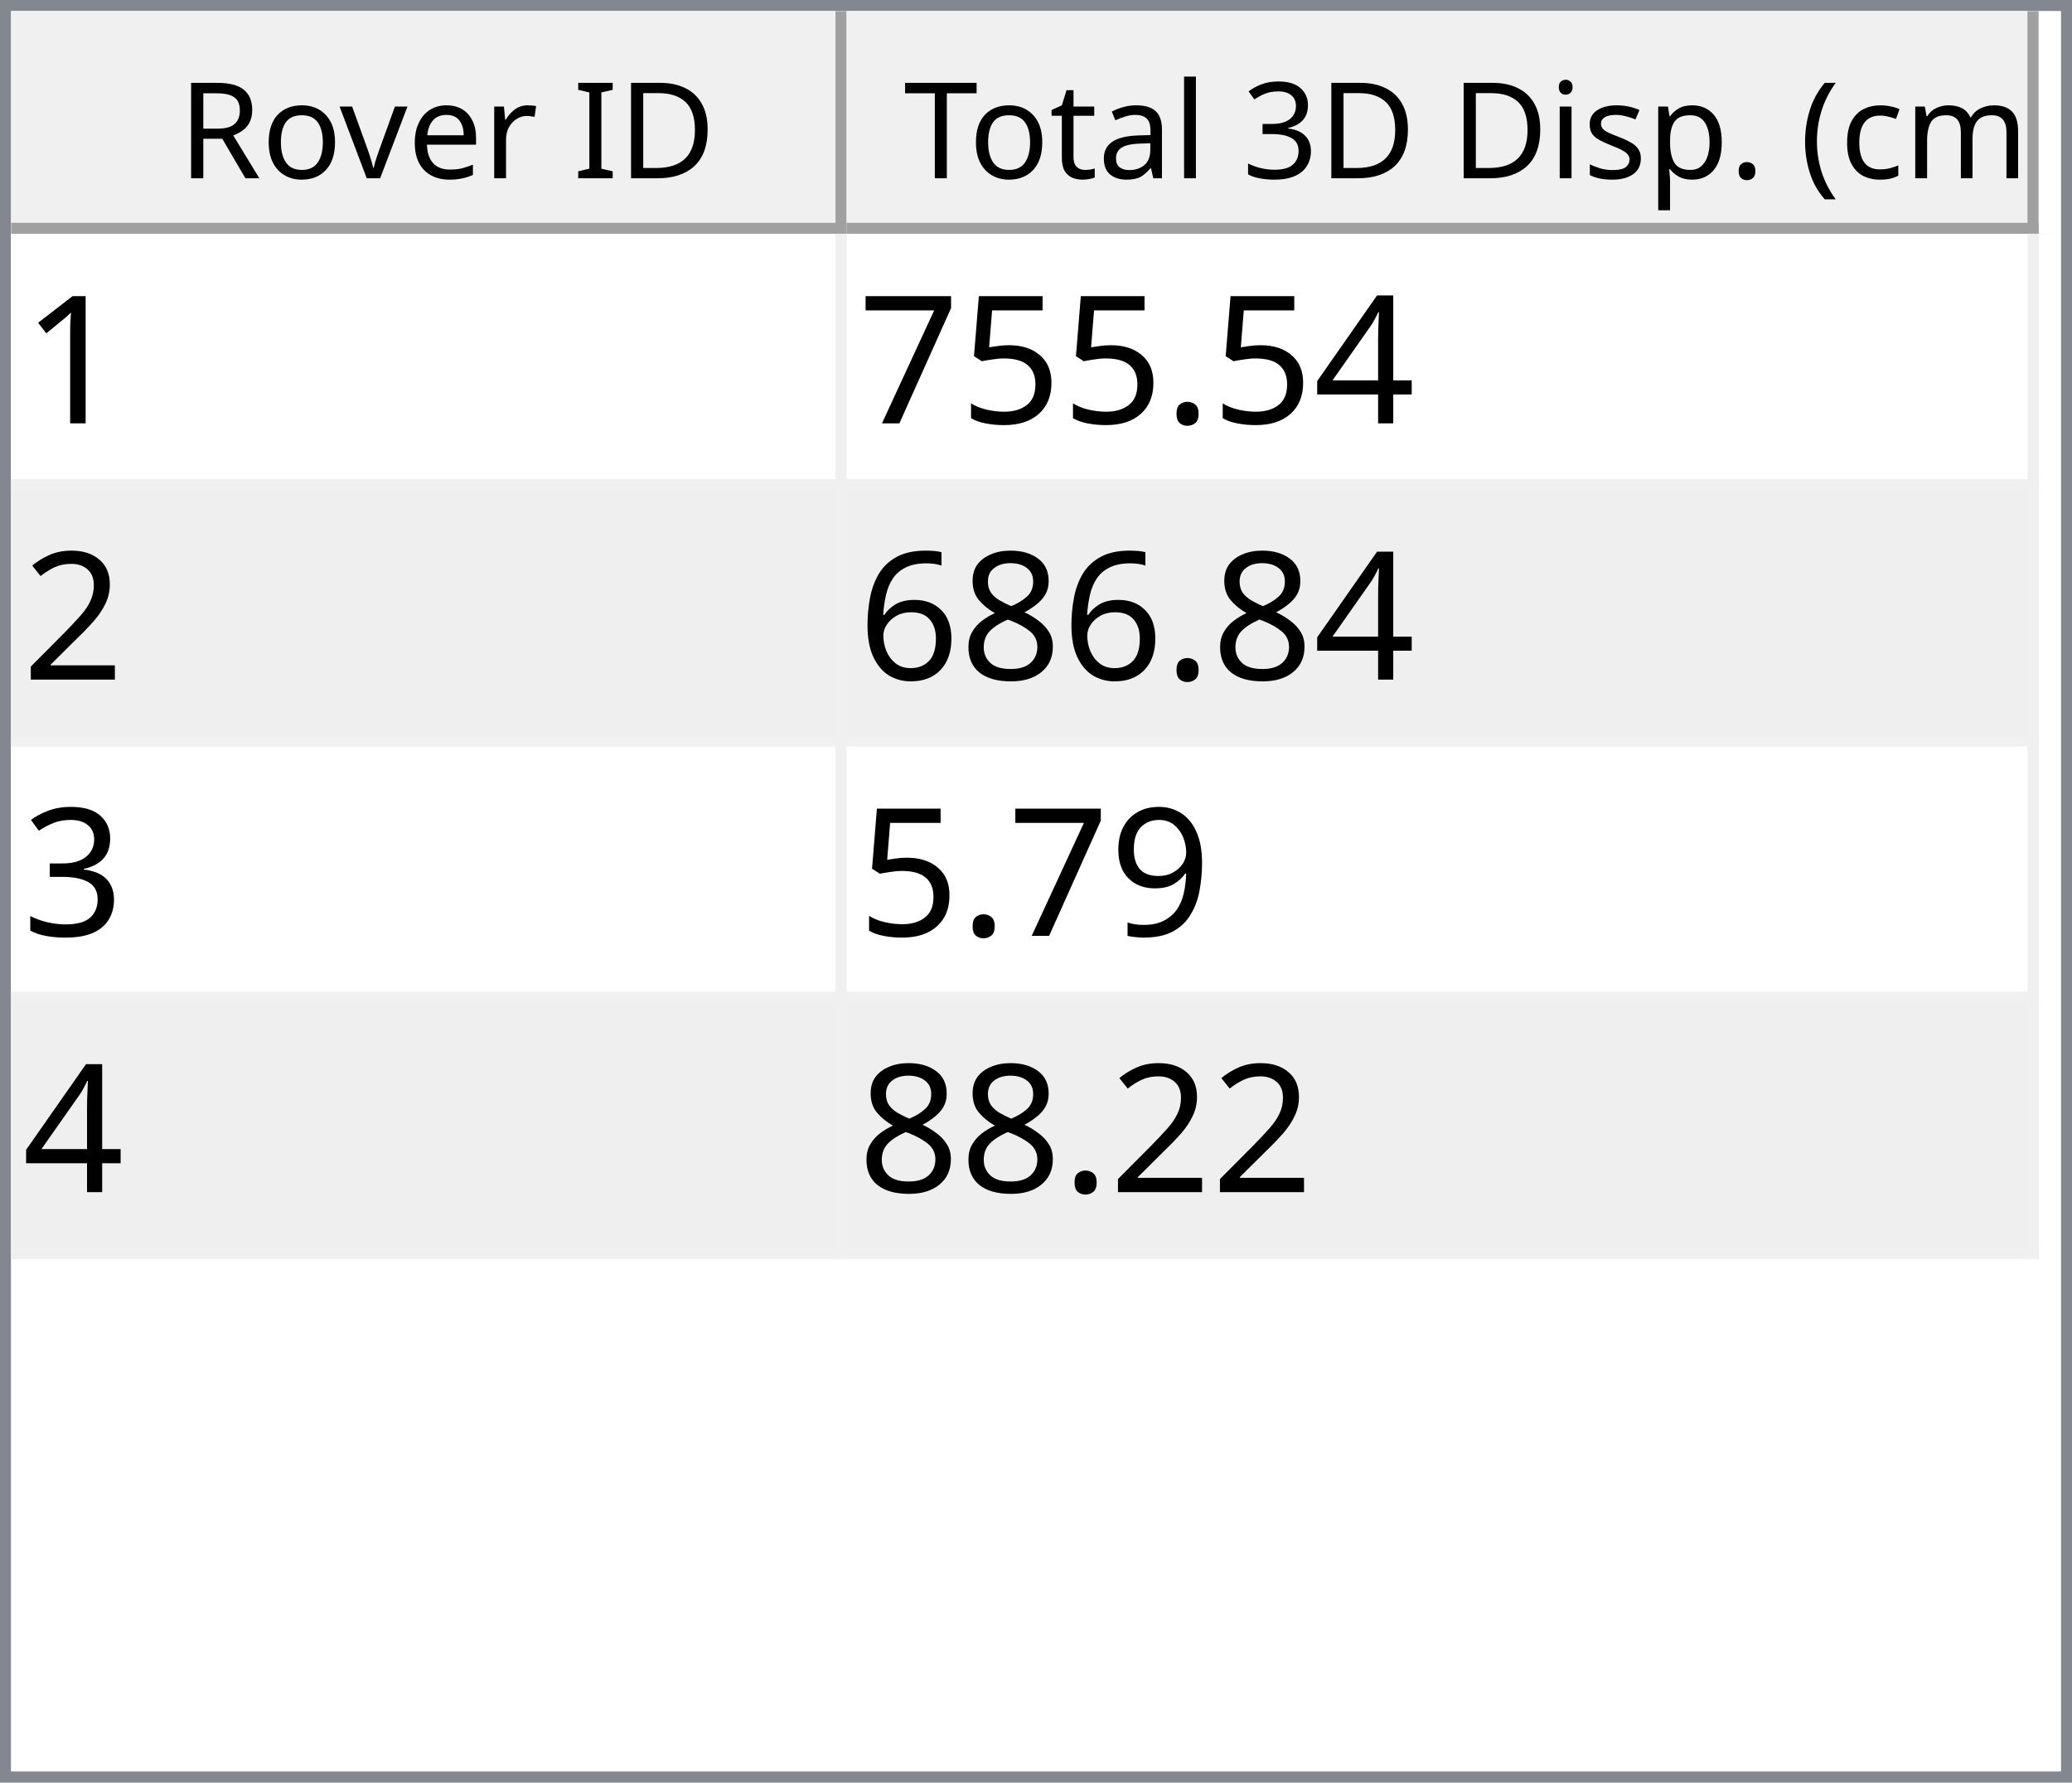
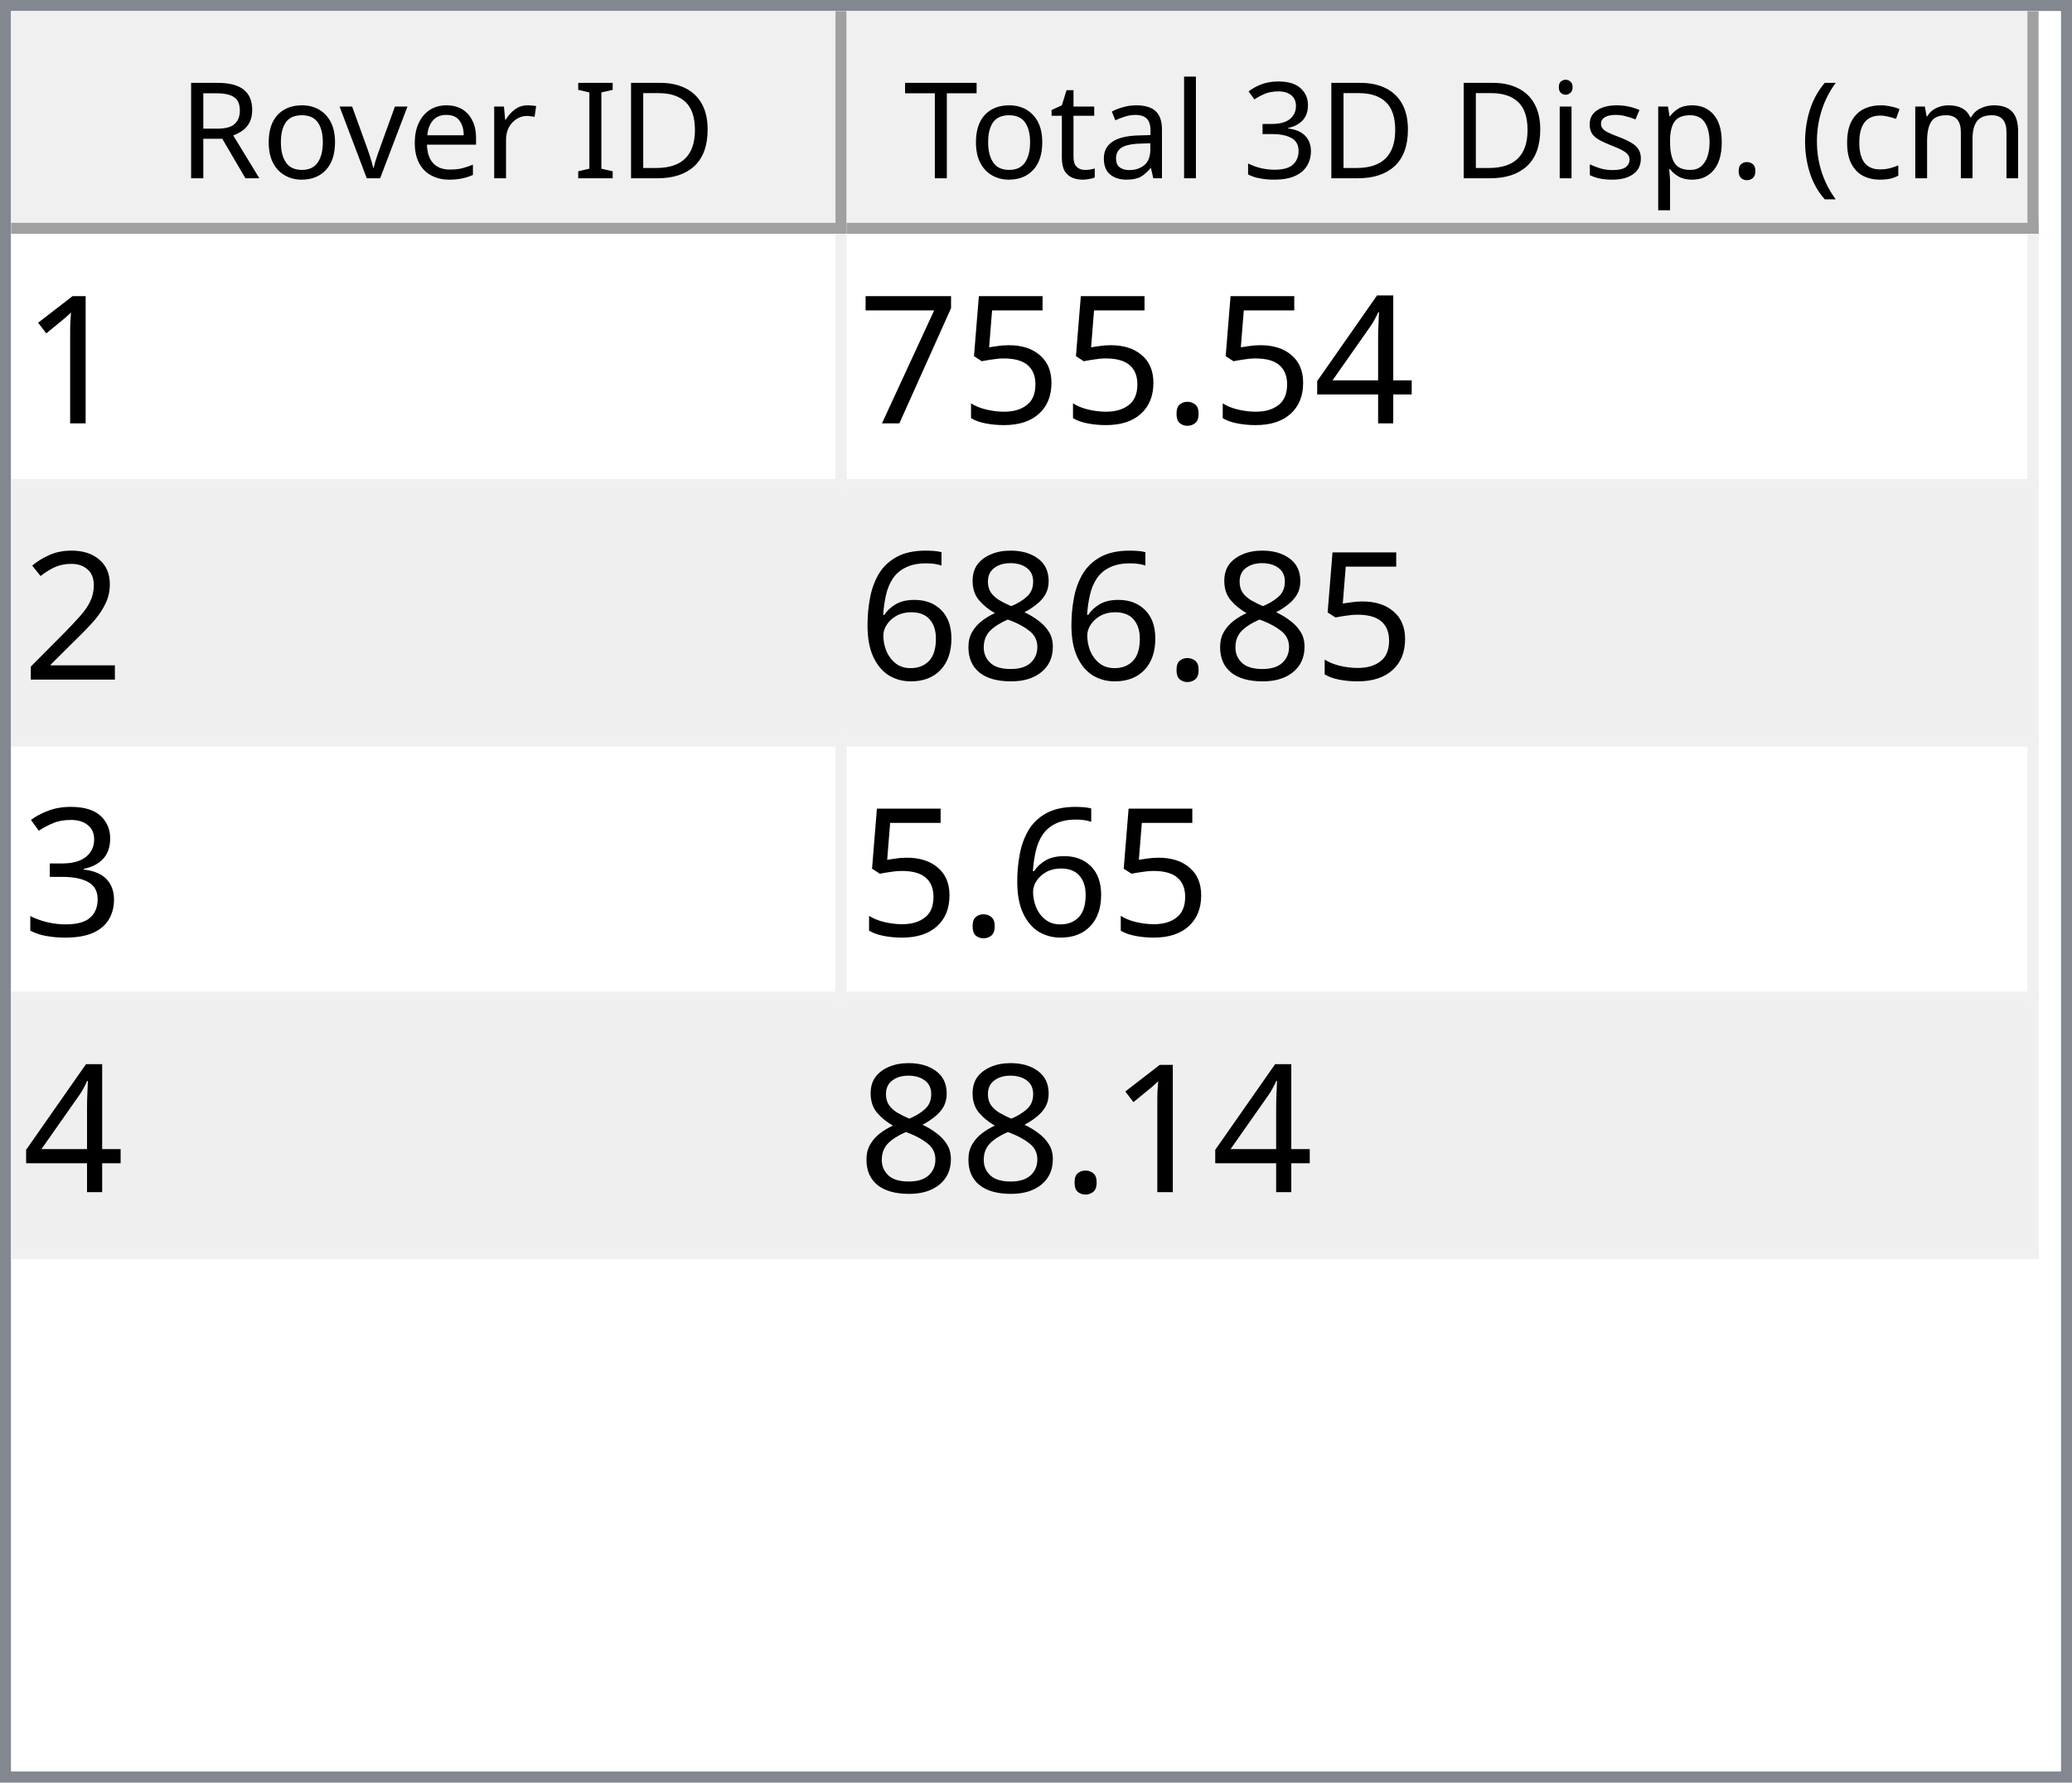
<svg xmlns="http://www.w3.org/2000/svg" style="fill-opacity:1; color-rendering:auto; color-interpolation:auto; text-rendering:auto; stroke:black; stroke-linecap:square; stroke-miterlimit:10; shape-rendering:auto; stroke-opacity:1; fill:black; stroke-dasharray:none; font-weight:normal; stroke-width:1; font-family:'Dialog'; font-style:normal; stroke-linejoin:miter; font-size:12px; stroke-dashoffset:0; image-rendering:auto;" width="186" height="160">
  <defs id="genericDefs" />
  <g>
    <defs id="defs1">
      <clipPath clipPathUnits="userSpaceOnUse" id="clipPath1">
        <path d="M0 0 L186 0 L186 160 L0 160 L0 0 Z" />
      </clipPath>
      <clipPath clipPathUnits="userSpaceOnUse" id="clipPath2">
        <path d="M0 0 L0 160 L186 160 L186 0 Z" />
      </clipPath>
      <clipPath clipPathUnits="userSpaceOnUse" id="clipPath3">
        <path d="M0 0 L0 20 L184 20 L184 0 Z" />
      </clipPath>
      <clipPath clipPathUnits="userSpaceOnUse" id="clipPath4">
        <path d="M0 0 L0 20 L75 20 L75 0 Z" />
      </clipPath>
      <clipPath clipPathUnits="userSpaceOnUse" id="clipPath5">
        <path d="M1 1 L1 19 L74 19 L74 1 Z" />
      </clipPath>
      <clipPath clipPathUnits="userSpaceOnUse" id="clipPath6">
        <path d="M0 0 L0 18 L73 18 L73 0 Z" />
      </clipPath>
      <clipPath clipPathUnits="userSpaceOnUse" id="clipPath7">
        <path d="M-0.5 -0.5 L-0.5 19.5 L74.5 19.5 L74.5 -0.5 Z" />
      </clipPath>
      <clipPath clipPathUnits="userSpaceOnUse" id="clipPath8">
        <path d="M0 0 L0 20 L107 20 L107 0 Z" />
      </clipPath>
      <clipPath clipPathUnits="userSpaceOnUse" id="clipPath9">
        <path d="M1 1 L1 19 L106 19 L106 1 Z" />
      </clipPath>
      <clipPath clipPathUnits="userSpaceOnUse" id="clipPath10">
        <path d="M0 0 L0 18 L105 18 L105 0 Z" />
      </clipPath>
      <clipPath clipPathUnits="userSpaceOnUse" id="clipPath11">
        <path d="M-0.5 -0.5 L-0.5 19.5 L106.5 19.5 L106.5 -0.5 Z" />
      </clipPath>
      <clipPath clipPathUnits="userSpaceOnUse" id="clipPath12">
        <path d="M0 0 L0 138 L184 138 L184 0 Z" />
      </clipPath>
      <clipPath clipPathUnits="userSpaceOnUse" id="clipPath13">
        <path d="M0 0 L0 92 L182 92 L182 0 Z" />
      </clipPath>
      <clipPath clipPathUnits="userSpaceOnUse" id="clipPath14">
        <path d="M-0.5 -0.5 L-0.5 91.5 L181.5 91.5 L181.5 -0.5 Z" />
      </clipPath>
      <clipPath clipPathUnits="userSpaceOnUse" id="clipPath15">
        <path d="M0 0 L0 22 L74 22 L74 0 Z" />
      </clipPath>
      <clipPath clipPathUnits="userSpaceOnUse" id="clipPath16">
        <path d="M0 0 L0 22 L106 22 L106 0 Z" />
      </clipPath>
      <font horiz-adv-x="64.551" id="font1">
        <font-face ascent="107.91" descent="25.098" units-per-em="100" style="font-style:normal; font-family:Segoe UI; font-weight:normal;" />
        <missing-glyph horiz-adv-x="64.551" d="M8.109 0 L8.109 68.266 L56.453 68.266 L56.453 0 L8.109 0 ZM15.328 7.234 L49.219 7.234 L49.219 61.031 L15.328 61.031 L15.328 7.234 Z" />
        <glyph unicode="D" horiz-adv-x="70.117" d="M9.188 0 L9.188 70.016 L28.516 70.016 Q65.531 70.016 65.531 35.891 Q65.531 19.672 55.25 9.836 Q44.969 0 27.734 0 L9.188 0 ZM17.391 62.594 L17.391 7.422 L27.828 7.422 Q41.609 7.422 49.273 14.797 Q56.938 22.172 56.938 35.688 Q56.938 62.594 28.328 62.594 L17.391 62.594 Z" />
        <glyph unicode="I" horiz-adv-x="26.611" d="M17.391 0 L9.188 0 L9.188 70.016 L17.391 70.016 L17.391 0 Z" />
        <glyph unicode=" " horiz-adv-x="27.393" d="" />
        <glyph unicode="r" horiz-adv-x="34.766" d="M34.188 41.891 Q32.078 43.5 28.125 43.5 Q23 43.5 19.555 38.672 Q16.109 33.844 16.109 25.484 L16.109 0 L8.109 0 L8.109 50 L16.109 50 L16.109 39.703 L16.312 39.703 Q18.016 44.969 21.531 47.922 Q25.047 50.875 29.391 50.875 Q32.516 50.875 34.188 50.203 L34.188 41.891 Z" />
        <glyph unicode="e" horiz-adv-x="52.295" d="M48.297 23 L12.984 23 Q13.188 14.656 17.484 10.109 Q21.781 5.562 29.297 5.562 Q37.75 5.562 44.828 11.141 L44.828 3.609 Q38.234 -1.172 27.391 -1.172 Q16.797 -1.172 10.742 5.641 Q4.688 12.453 4.688 24.812 Q4.688 36.469 11.305 43.82 Q17.922 51.172 27.734 51.172 Q37.547 51.172 42.922 44.828 Q48.297 38.484 48.297 27.203 L48.297 23 ZM40.094 29.781 Q40.047 36.719 36.75 40.578 Q33.453 44.438 27.594 44.438 Q21.922 44.438 17.969 40.383 Q14.016 36.328 13.094 29.781 L40.094 29.781 Z" />
        <glyph unicode="v" horiz-adv-x="47.9" d="M47.406 50 L27.484 0 L19.625 0 L0.688 50 L9.469 50 L22.172 13.672 Q23.578 9.672 23.922 6.688 L24.125 6.688 Q24.609 10.453 25.688 13.484 L38.969 50 L47.406 50 Z" />
        <glyph unicode="o" horiz-adv-x="58.594" d="M29 -1.172 Q17.922 -1.172 11.305 5.836 Q4.688 12.844 4.688 24.422 Q4.688 37.016 11.57 44.094 Q18.453 51.172 30.172 51.172 Q41.359 51.172 47.633 44.289 Q53.906 37.406 53.906 25.203 Q53.906 13.234 47.141 6.031 Q40.375 -1.172 29 -1.172 ZM29.594 44.438 Q21.875 44.438 17.383 39.188 Q12.891 33.938 12.891 24.703 Q12.891 15.828 17.43 10.695 Q21.969 5.562 29.594 5.562 Q37.359 5.562 41.531 10.594 Q45.703 15.625 45.703 24.906 Q45.703 34.281 41.531 39.359 Q37.359 44.438 29.594 44.438 Z" />
        <glyph unicode="R" horiz-adv-x="59.814" d="M59.375 0 L49.609 0 L37.891 19.625 Q36.281 22.359 34.766 24.289 Q33.25 26.219 31.664 27.438 Q30.078 28.656 28.25 29.219 Q26.422 29.781 24.125 29.781 L17.391 29.781 L17.391 0 L9.188 0 L9.188 70.016 L30.078 70.016 Q34.672 70.016 38.555 68.867 Q42.438 67.719 45.289 65.375 Q48.141 63.031 49.758 59.547 Q51.375 56.062 51.375 51.375 Q51.375 47.703 50.273 44.656 Q49.172 41.609 47.148 39.211 Q45.125 36.812 42.266 35.133 Q39.406 33.453 35.844 32.516 L35.844 32.328 Q37.594 31.547 38.891 30.547 Q40.188 29.547 41.359 28.18 Q42.531 26.812 43.68 25.078 Q44.828 23.344 46.234 21.047 L59.375 0 ZM17.391 62.594 L17.391 37.203 L28.516 37.203 Q31.594 37.203 34.203 38.133 Q36.812 39.062 38.719 40.797 Q40.625 42.531 41.703 45.047 Q42.781 47.562 42.781 50.688 Q42.781 56.297 39.141 59.445 Q35.5 62.594 28.609 62.594 L17.391 62.594 Z" />
        <glyph unicode=")" horiz-adv-x="30.176" d="M8.297 -15.922 L1.172 -15.922 Q16.406 2.344 16.406 26.812 Q16.406 51.469 1.078 70.016 L8.297 70.016 Q23.531 52.156 23.531 26.703 Q23.531 1.375 8.297 -15.922 Z" />
        <glyph unicode="m" horiz-adv-x="86.133" d="M79.109 0 L71.094 0 L71.094 28.719 Q71.094 37.016 68.531 40.727 Q65.969 44.438 59.906 44.438 Q54.781 44.438 51.195 39.75 Q47.609 35.062 47.609 28.516 L47.609 0 L39.594 0 L39.594 29.688 Q39.594 44.438 28.219 44.438 Q22.953 44.438 19.531 40.016 Q16.109 35.594 16.109 28.516 L16.109 0 L8.109 0 L8.109 50 L16.109 50 L16.109 42.094 L16.312 42.094 Q21.625 51.172 31.844 51.172 Q36.969 51.172 40.773 48.312 Q44.578 45.453 46 40.828 Q51.562 51.172 62.594 51.172 Q79.109 51.172 79.109 30.812 L79.109 0 Z" />
        <glyph unicode="c" horiz-adv-x="46.191" d="M42.188 2.297 Q36.422 -1.172 28.516 -1.172 Q17.828 -1.172 11.258 5.789 Q4.688 12.75 4.688 23.828 Q4.688 36.188 11.766 43.68 Q18.844 51.172 30.672 51.172 Q37.25 51.172 42.281 48.734 L42.281 40.531 Q36.719 44.438 30.375 44.438 Q22.703 44.438 17.797 38.945 Q12.891 33.453 12.891 24.516 Q12.891 15.719 17.508 10.641 Q22.125 5.562 29.891 5.562 Q36.422 5.562 42.188 9.906 L42.188 2.297 Z" />
        <glyph unicode="(" horiz-adv-x="30.176" d="M29.109 -15.922 L21.969 -15.922 Q6.844 1.375 6.844 26.703 Q6.844 52.156 21.969 70.016 L29.203 70.016 Q13.875 51.469 13.875 26.812 Q13.875 2.344 29.109 -15.922 Z" />
        <glyph unicode="." horiz-adv-x="21.68" d="M10.891 -1.078 Q8.641 -1.078 7.055 0.539 Q5.469 2.156 5.469 4.391 Q5.469 6.641 7.055 8.273 Q8.641 9.906 10.891 9.906 Q13.188 9.906 14.797 8.273 Q16.406 6.641 16.406 4.391 Q16.406 2.156 14.797 0.539 Q13.188 -1.078 10.891 -1.078 Z" />
        <glyph unicode="p" horiz-adv-x="58.789" d="M16.312 7.234 L16.109 7.234 L16.109 -23 L8.109 -23 L8.109 50 L16.109 50 L16.109 41.219 L16.312 41.219 Q22.219 51.172 33.594 51.172 Q43.266 51.172 48.688 44.461 Q54.109 37.75 54.109 26.469 Q54.109 13.922 48 6.375 Q41.891 -1.172 31.297 -1.172 Q21.578 -1.172 16.312 7.234 ZM16.109 27.391 L16.109 20.406 Q16.109 14.203 20.141 9.883 Q24.172 5.562 30.375 5.562 Q37.641 5.562 41.773 11.133 Q45.906 16.703 45.906 26.609 Q45.906 34.969 42.047 39.703 Q38.188 44.438 31.594 44.438 Q24.609 44.438 20.359 39.578 Q16.109 34.719 16.109 27.391 Z" />
        <glyph unicode="s" horiz-adv-x="42.432" d="M5.078 1.812 L5.078 10.406 Q11.625 5.562 19.484 5.562 Q30.031 5.562 30.031 12.594 Q30.031 14.594 29.125 15.992 Q28.219 17.391 26.68 18.461 Q25.141 19.531 23.07 20.383 Q21 21.234 18.609 22.172 Q15.281 23.484 12.766 24.828 Q10.25 26.172 8.57 27.859 Q6.891 29.547 6.031 31.695 Q5.172 33.844 5.172 36.719 Q5.172 40.234 6.789 42.945 Q8.406 45.656 11.086 47.484 Q13.766 49.312 17.211 50.242 Q20.656 51.172 24.312 51.172 Q30.812 51.172 35.938 48.922 L35.938 40.828 Q30.422 44.438 23.25 44.438 Q21 44.438 19.195 43.922 Q17.391 43.406 16.094 42.477 Q14.797 41.547 14.086 40.258 Q13.375 38.969 13.375 37.406 Q13.375 35.453 14.086 34.133 Q14.797 32.812 16.164 31.789 Q17.531 30.766 19.484 29.938 Q21.438 29.109 23.922 28.125 Q27.25 26.859 29.883 25.516 Q32.516 24.172 34.375 22.484 Q36.234 20.797 37.234 18.602 Q38.234 16.406 38.234 13.375 Q38.234 9.672 36.602 6.938 Q34.969 4.203 32.234 2.398 Q29.5 0.594 25.93 -0.289 Q22.359 -1.172 18.453 -1.172 Q10.75 -1.172 5.078 1.812 Z" />
        <glyph unicode="i" horiz-adv-x="24.219" d="M12.203 62.703 Q10.062 62.703 8.547 64.164 Q7.031 65.625 7.031 67.875 Q7.031 70.125 8.547 71.609 Q10.062 73.094 12.203 73.094 Q14.406 73.094 15.945 71.609 Q17.484 70.125 17.484 67.875 Q17.484 65.719 15.945 64.211 Q14.406 62.703 12.203 62.703 ZM16.109 0 L8.109 0 L8.109 50 L16.109 50 L16.109 0 Z" />
        <glyph unicode="3" horiz-adv-x="53.906" d="M46.531 19.828 Q46.531 15.094 44.75 11.211 Q42.969 7.328 39.719 4.57 Q36.469 1.812 31.93 0.297 Q27.391 -1.219 21.922 -1.219 Q11.922 -1.219 6 2.594 L6 11.188 Q13.094 5.609 22.219 5.609 Q25.875 5.609 28.828 6.539 Q31.781 7.469 33.906 9.227 Q36.031 10.984 37.18 13.477 Q38.328 15.969 38.328 19.094 Q38.328 32.812 18.797 32.812 L12.984 32.812 L12.984 39.594 L18.5 39.594 Q35.797 39.594 35.797 52.484 Q35.797 64.406 22.609 64.406 Q15.188 64.406 8.688 59.422 L8.688 67.188 Q15.375 71.188 24.609 71.188 Q29 71.188 32.57 69.969 Q36.141 68.75 38.68 66.555 Q41.219 64.359 42.609 61.281 Q44 58.203 44 54.5 Q44 40.672 30.031 36.719 L30.031 36.531 Q33.594 36.141 36.625 34.797 Q39.656 33.453 41.852 31.305 Q44.047 29.156 45.289 26.25 Q46.531 23.344 46.531 19.828 Z" />
        <glyph unicode="l" horiz-adv-x="24.219" d="M16.109 0 L8.109 0 L8.109 74.031 L16.109 74.031 L16.109 0 Z" />
        <glyph unicode="a" horiz-adv-x="50.879" d="M43.891 0 L35.891 0 L35.891 7.812 L35.688 7.812 Q30.469 -1.172 20.312 -1.172 Q12.844 -1.172 8.617 2.781 Q4.391 6.734 4.391 13.281 Q4.391 27.297 20.906 29.594 L35.891 31.688 Q35.891 44.438 25.594 44.438 Q16.547 44.438 9.281 38.281 L9.281 46.484 Q16.656 51.172 26.266 51.172 Q43.891 51.172 43.891 32.516 L43.891 0 ZM35.891 25.297 L23.828 23.641 Q18.266 22.859 15.43 20.875 Q12.594 18.891 12.594 13.875 Q12.594 10.203 15.211 7.883 Q17.828 5.562 22.172 5.562 Q28.125 5.562 32.008 9.742 Q35.891 13.922 35.891 20.312 L35.891 25.297 Z" />
        <glyph unicode="t" horiz-adv-x="33.887" d="M31.297 0.484 Q28.469 -1.078 23.828 -1.078 Q10.688 -1.078 10.688 13.578 L10.688 43.172 L2.094 43.172 L2.094 50 L10.688 50 L10.688 62.203 L18.703 64.797 L18.703 50 L31.297 50 L31.297 43.172 L18.703 43.172 L18.703 14.984 Q18.703 9.969 20.414 7.82 Q22.125 5.672 26.078 5.672 Q29.109 5.672 31.297 7.328 L31.297 0.484 Z" />
        <glyph unicode="T" horiz-adv-x="52.393" d="M50.594 62.594 L30.375 62.594 L30.375 0 L22.172 0 L22.172 62.594 L2 62.594 L2 70.016 L50.594 70.016 L50.594 62.594 Z" />
      </font>
      <font horiz-adv-x="75.0" id="font2">
        <font-face ascent="100.537" descent="21.973" units-per-em="100" style="font-style:normal; font-family:sans-serif; font-weight:normal;" />
        <missing-glyph horiz-adv-x="75.0" d="M12.5 0 L12.5 62.5 L62.5 62.5 L62.5 0 L12.5 0 ZM14.062 1.562 L60.938 1.562 L60.938 60.938 L14.062 60.938 L14.062 1.562 Z" />
        <glyph unicode="1" horiz-adv-x="55.615" d="M37.25 0 L28.469 0 L28.469 56 Q25.297 52.984 20.141 49.953 Q14.984 46.922 10.891 45.406 L10.891 53.906 Q18.266 57.375 23.781 62.305 Q29.297 67.234 31.594 71.875 L37.25 71.875 L37.25 0 Z" />
        <glyph unicode="4" horiz-adv-x="55.615" d="M32.328 0 L32.328 17.141 L1.266 17.141 L1.266 25.203 L33.938 71.578 L41.109 71.578 L41.109 25.203 L50.781 25.203 L50.781 17.141 L41.109 17.141 L41.109 0 L32.328 0 ZM32.328 25.203 L32.328 57.469 L9.906 25.203 L32.328 25.203 Z" />
        <glyph unicode="." horiz-adv-x="27.783" d="M9.078 0 L9.078 10.016 L19.094 10.016 L19.094 0 L9.078 0 Z" />
        <glyph unicode="5" horiz-adv-x="55.615" d="M4.156 18.75 L13.375 19.531 Q14.406 12.797 18.141 9.398 Q21.875 6 27.156 6 Q33.5 6 37.891 10.789 Q42.281 15.578 42.281 23.484 Q42.281 31 38.062 35.352 Q33.844 39.703 27 39.703 Q22.75 39.703 19.336 37.773 Q15.922 35.844 13.969 32.766 L5.719 33.844 L12.641 70.609 L48.25 70.609 L48.25 62.203 L19.672 62.203 L15.828 42.969 Q22.266 47.469 29.344 47.469 Q38.719 47.469 45.164 40.969 Q51.609 34.469 51.609 24.266 Q51.609 14.547 45.953 7.469 Q39.062 -1.219 27.156 -1.219 Q17.391 -1.219 11.211 4.25 Q5.031 9.719 4.156 18.75 Z" />
        <glyph unicode="7" horiz-adv-x="55.615" d="M4.734 62.203 L4.734 70.656 L51.078 70.656 L51.078 63.812 Q44.234 56.547 37.523 44.484 Q30.812 32.422 27.156 19.672 Q24.516 10.688 23.781 0 L14.75 0 Q14.891 8.453 18.062 20.414 Q21.234 32.375 27.172 43.484 Q33.109 54.594 39.797 62.203 L4.734 62.203 Z" />
        <glyph unicode="2" horiz-adv-x="55.615" d="M50.344 8.453 L50.344 0 L3.031 0 Q2.938 3.172 4.047 6.109 Q5.859 10.938 9.836 15.625 Q13.812 20.312 21.344 26.469 Q33.016 36.031 37.117 41.625 Q41.219 47.219 41.219 52.203 Q41.219 57.422 37.477 61.008 Q33.734 64.594 27.734 64.594 Q21.391 64.594 17.578 60.789 Q13.766 56.984 13.719 50.25 L4.688 51.172 Q5.609 61.281 11.664 66.578 Q17.719 71.875 27.938 71.875 Q38.234 71.875 44.242 66.164 Q50.25 60.453 50.25 52 Q50.25 47.703 48.492 43.555 Q46.734 39.406 42.656 34.812 Q38.578 30.219 29.109 22.219 Q21.188 15.578 18.945 13.211 Q16.703 10.844 15.234 8.453 L50.344 8.453 Z" />
        <glyph unicode="8" horiz-adv-x="55.615" d="M17.672 38.812 Q12.203 40.828 9.57 44.539 Q6.938 48.25 6.938 53.422 Q6.938 61.234 12.555 66.555 Q18.172 71.875 27.484 71.875 Q36.859 71.875 42.578 66.43 Q48.297 60.984 48.297 53.172 Q48.297 48.188 45.68 44.508 Q43.062 40.828 37.75 38.812 Q44.344 36.672 47.781 31.883 Q51.219 27.094 51.219 20.453 Q51.219 11.281 44.727 5.031 Q38.234 -1.219 27.641 -1.219 Q17.047 -1.219 10.547 5.055 Q4.047 11.328 4.047 20.703 Q4.047 27.688 7.594 32.398 Q11.141 37.109 17.672 38.812 ZM15.922 53.719 Q15.922 48.641 19.195 45.414 Q22.469 42.188 27.688 42.188 Q32.766 42.188 36.016 45.383 Q39.266 48.578 39.266 53.219 Q39.266 58.062 35.914 61.359 Q32.562 64.656 27.594 64.656 Q22.562 64.656 19.242 61.43 Q15.922 58.203 15.922 53.719 ZM13.094 20.656 Q13.094 16.891 14.875 13.375 Q16.656 9.859 20.172 7.93 Q23.688 6 27.734 6 Q34.031 6 38.133 10.055 Q42.234 14.109 42.234 20.359 Q42.234 26.703 38.016 30.859 Q33.797 35.016 27.438 35.016 Q21.234 35.016 17.164 30.914 Q13.094 26.812 13.094 20.656 Z" />
        <glyph unicode="6" horiz-adv-x="55.615" d="M49.75 54.047 L41.016 53.375 Q39.844 58.547 37.703 60.891 Q34.125 64.656 28.906 64.656 Q24.703 64.656 21.531 62.312 Q17.391 59.281 14.992 53.469 Q12.594 47.656 12.5 36.922 Q15.672 41.75 20.266 44.094 Q24.859 46.438 29.891 46.438 Q38.672 46.438 44.852 39.969 Q51.031 33.5 51.031 23.25 Q51.031 16.5 48.125 10.719 Q45.219 4.938 40.141 1.859 Q35.062 -1.219 28.609 -1.219 Q17.625 -1.219 10.695 6.859 Q3.766 14.938 3.766 33.5 Q3.766 54.25 11.422 63.672 Q18.109 71.875 29.438 71.875 Q37.891 71.875 43.289 67.141 Q48.688 62.406 49.75 54.047 ZM13.875 23.188 Q13.875 18.656 15.797 14.508 Q17.719 10.359 21.188 8.18 Q24.656 6 28.469 6 Q34.031 6 38.039 10.492 Q42.047 14.984 42.047 22.703 Q42.047 30.125 38.086 34.398 Q34.125 38.672 28.125 38.672 Q22.172 38.672 18.023 34.398 Q13.875 30.125 13.875 23.188 Z" />
        <glyph unicode="3" horiz-adv-x="55.615" d="M4.203 18.891 L12.984 20.062 Q14.5 12.594 18.141 9.297 Q21.781 6 27 6 Q33.203 6 37.477 10.297 Q41.75 14.594 41.75 20.953 Q41.75 27 37.797 30.93 Q33.844 34.859 27.734 34.859 Q25.25 34.859 21.531 33.891 L22.516 41.609 Q23.391 41.5 23.922 41.5 Q29.547 41.5 34.039 44.43 Q38.531 47.359 38.531 53.469 Q38.531 58.297 35.258 61.477 Q31.984 64.656 26.812 64.656 Q21.688 64.656 18.266 61.43 Q14.844 58.203 13.875 51.766 L5.078 53.328 Q6.688 62.156 12.398 67.016 Q18.109 71.875 26.609 71.875 Q32.469 71.875 37.398 69.359 Q42.328 66.844 44.945 62.5 Q47.562 58.156 47.562 53.266 Q47.562 48.641 45.07 44.828 Q42.578 41.016 37.703 38.766 Q44.047 37.312 47.562 32.695 Q51.078 28.078 51.078 21.141 Q51.078 11.766 44.242 5.25 Q37.406 -1.266 26.953 -1.266 Q17.531 -1.266 11.305 4.352 Q5.078 9.969 4.203 18.891 Z" />
-         <glyph unicode="9" horiz-adv-x="55.615" d="M5.469 16.547 L13.922 17.328 Q14.984 11.375 18.016 8.688 Q21.047 6 25.781 6 Q29.828 6 32.883 7.859 Q35.938 9.719 37.891 12.82 Q39.844 15.922 41.164 21.195 Q42.484 26.469 42.484 31.938 Q42.484 32.516 42.438 33.688 Q39.797 29.5 35.234 26.883 Q30.672 24.266 25.344 24.266 Q16.453 24.266 10.305 30.711 Q4.156 37.156 4.156 47.703 Q4.156 58.594 10.578 65.234 Q17 71.875 26.656 71.875 Q33.641 71.875 39.43 68.117 Q45.219 64.359 48.219 57.398 Q51.219 50.438 51.219 37.25 Q51.219 23.531 48.242 15.406 Q45.266 7.281 39.383 3.031 Q33.5 -1.219 25.594 -1.219 Q17.188 -1.219 11.867 3.445 Q6.547 8.109 5.469 16.547 ZM41.453 48.141 Q41.453 55.719 37.43 60.156 Q33.406 64.594 27.734 64.594 Q21.875 64.594 17.531 59.812 Q13.188 55.031 13.188 47.406 Q13.188 40.578 17.312 36.305 Q21.438 32.031 27.484 32.031 Q33.594 32.031 37.523 36.305 Q41.453 40.578 41.453 48.141 Z" />
      </font>
    </defs>
    <g style="fill:white; stroke:white;">
      <rect x="0" y="0" width="186" style="clip-path:url(#clipPath1); stroke:none;" height="160" />
    </g>
    <g style="fill:white; text-rendering:optimizeSpeed; color-rendering:optimizeSpeed; image-rendering:optimizeSpeed; shape-rendering:crispEdges; stroke:white; color-interpolation:sRGB;">
      <rect x="0" width="186" height="160" y="0" style="stroke:none;" />
      <path style="stroke:none;" d="M0 160 L186 160 L186 0 L0 0 Z" />
    </g>
    <g style="fill:rgb(240,240,240); font-family:'Segoe UI'; stroke:rgb(240,240,240);">
      <rect x="0" y="0" width="186" style="clip-path:url(#clipPath2); stroke:none;" height="160" />
    </g>
    <g style="fill:rgb(130,135,144); font-family:'Segoe UI'; stroke:rgb(130,135,144);">
      <path d="M0 0 L186 0 L186 160 L0 160 L0 0 ZM1 1 L185 1 L185 159 L1 159 L1 1 Z" style="fill-rule:evenodd; clip-path:url(#clipPath2); stroke:none;" />
    </g>
    <g style="fill:white; font-family:'Segoe UI'; stroke:white;" transform="translate(1,1)">
      <rect x="0" y="0" width="184" style="clip-path:url(#clipPath3); stroke:none;" height="20" />
    </g>
    <g style="fill:rgb(240,240,240); font-family:'Segoe UI'; stroke:rgb(240,240,240);" transform="translate(1,1)">
      <rect x="0" y="0" width="75" style="clip-path:url(#clipPath4); stroke:none;" height="20" />
    </g>
    <g style="font-family:'Segoe UI';" transform="translate(2,2)">
      <text x="14" xml:space="preserve" y="14" style="clip-path:url(#clipPath6); stroke:none;">Rover ID</text>
    </g>
    <g style="fill:rgb(160,160,160); font-family:'Segoe UI'; stroke:rgb(160,160,160); stroke-linejoin:bevel;" transform="translate(1.5,1.5)">
      <line x1="74" x2="74" y1="0" style="fill:none; clip-path:url(#clipPath7);" y2="19" />
    </g>
    <g style="fill:rgb(160,160,160); font-family:'Segoe UI'; stroke:rgb(160,160,160); stroke-linejoin:bevel;" transform="matrix(1,0,0,1,1,1) translate(0.5,0.5)">
      <line x1="0" x2="74" y1="19" style="fill:none; clip-path:url(#clipPath7);" y2="19" />
    </g>
    <g style="fill:rgb(240,240,240); font-family:'Segoe UI'; stroke:rgb(240,240,240);" transform="translate(76,1)">
      <rect x="0" y="0" width="107" style="clip-path:url(#clipPath8); stroke:none;" height="20" />
    </g>
    <g style="font-family:'Segoe UI';" transform="translate(77,2)">
      <text x="1" xml:space="preserve" y="14" style="clip-path:url(#clipPath10); stroke:none;"> Total 3D Disp. (cm)</text>
    </g>
    <g style="fill:rgb(160,160,160); font-family:'Segoe UI'; stroke:rgb(160,160,160); stroke-linejoin:bevel;" transform="translate(76.5,1.5)">
      <line x1="106" x2="106" y1="0" style="fill:none; clip-path:url(#clipPath11);" y2="19" />
    </g>
    <g style="fill:rgb(160,160,160); font-family:'Segoe UI'; stroke:rgb(160,160,160); stroke-linejoin:bevel;" transform="matrix(1,0,0,1,76,1) translate(0.5,0.5)">
      <line x1="0" x2="106" y1="19" style="fill:none; clip-path:url(#clipPath11);" y2="19" />
    </g>
    <g style="fill:white; font-family:'Segoe UI'; stroke:white;" transform="translate(1,21)">
      <rect x="0" y="0" width="184" style="clip-path:url(#clipPath12); stroke:none;" height="138" />
    </g>
    <g style="fill:rgb(240,240,240); font-size:16px; font-family:sans-serif; stroke:rgb(240,240,240);" transform="translate(1,21)">
      <rect x="0" y="0" width="182" style="clip-path:url(#clipPath13); stroke:none;" height="92" />
      <line transform="translate(0.5,0.5)" x1="0" x2="181" y1="22" style="clip-path:url(#clipPath14); fill:none; stroke-linejoin:bevel;" y2="22" />
    </g>
    <g transform="matrix(1,0,0,1,1,21) translate(0.5,0.5)" style="fill:rgb(240,240,240); font-size:16px; font-family:sans-serif; stroke:rgb(240,240,240); stroke-linejoin:bevel;">
      <line x1="0" x2="181" y1="45" style="fill:none; clip-path:url(#clipPath14);" y2="45" />
    </g>
    <g transform="matrix(1,0,0,1,1,21) translate(0.5,0.5)" style="fill:rgb(240,240,240); font-size:16px; font-family:sans-serif; stroke:rgb(240,240,240); stroke-linejoin:bevel;">
      <line x1="0" x2="181" y1="68" style="fill:none; clip-path:url(#clipPath14);" y2="68" />
    </g>
    <g transform="matrix(1,0,0,1,1,21) translate(0.5,0.5)" style="fill:rgb(240,240,240); font-size:16px; font-family:sans-serif; stroke:rgb(240,240,240); stroke-linejoin:bevel;">
      <line x1="0" x2="181" y1="91" style="fill:none; clip-path:url(#clipPath14);" y2="91" />
    </g>
    <g transform="matrix(1,0,0,1,1,21) translate(0.5,0.5)" style="fill:rgb(240,240,240); font-size:16px; font-family:sans-serif; stroke:rgb(240,240,240); stroke-linejoin:bevel;">
      <line x1="74" x2="74" y1="0" style="fill:none; clip-path:url(#clipPath14);" y2="91" />
    </g>
    <g transform="matrix(1,0,0,1,1,21) translate(0.5,0.5)" style="fill:rgb(240,240,240); font-size:16px; font-family:sans-serif; stroke:rgb(240,240,240); stroke-linejoin:bevel;">
      <line x1="181" x2="181" y1="0" style="fill:none; clip-path:url(#clipPath14);" y2="91" />
    </g>
    <g style="fill:white; font-size:16px; font-family:sans-serif; stroke:white;" transform="matrix(1,0,0,1,1,21)">
      <rect x="0" y="0" width="74" style="clip-path:url(#clipPath15); stroke:none;" height="22" />
      <text x="1" y="17" style="fill:black; clip-path:url(#clipPath15); stroke:none;" xml:space="preserve">1</text>
    </g>
    <g style="fill:white; font-size:16px; font-family:sans-serif; stroke:white;" transform="matrix(1,0,0,1,1,21) translate(75,0)">
      <rect x="0" y="0" width="106" style="clip-path:url(#clipPath16); stroke:none;" height="22" />
      <text x="1" y="17" style="fill:black; clip-path:url(#clipPath16); stroke:none;" xml:space="preserve">755.54</text>
    </g>
    <g style="fill:rgb(239,239,239); font-size:16px; font-family:sans-serif; stroke:rgb(239,239,239);" transform="matrix(1,0,0,1,1,21) translate(0,23)">
      <rect x="0" y="0" width="74" style="clip-path:url(#clipPath15); stroke:none;" height="22" />
      <text x="1" y="17" style="fill:black; clip-path:url(#clipPath15); stroke:none;" xml:space="preserve">2</text>
    </g>
    <g style="fill:rgb(239,239,239); font-size:16px; font-family:sans-serif; stroke:rgb(239,239,239);" transform="matrix(1,0,0,1,1,21) translate(75,23)">
      <rect x="0" y="0" width="106" style="clip-path:url(#clipPath16); stroke:none;" height="22" />
-       <text x="1" y="17" style="fill:black; clip-path:url(#clipPath16); stroke:none;" xml:space="preserve">686.84</text>
+       <text x="1" y="17" style="fill:black; clip-path:url(#clipPath16); stroke:none;" xml:space="preserve">686.85</text>
    </g>
    <g style="fill:white; font-size:16px; font-family:sans-serif; stroke:white;" transform="matrix(1,0,0,1,1,21) translate(0,46)">
      <rect x="0" y="0" width="74" style="clip-path:url(#clipPath15); stroke:none;" height="22" />
      <text x="1" y="17" style="fill:black; clip-path:url(#clipPath15); stroke:none;" xml:space="preserve">3</text>
    </g>
    <g style="fill:white; font-size:16px; font-family:sans-serif; stroke:white;" transform="matrix(1,0,0,1,1,21) translate(75,46)">
      <rect x="0" y="0" width="106" style="clip-path:url(#clipPath16); stroke:none;" height="22" />
-       <text x="1" y="17" style="fill:black; clip-path:url(#clipPath16); stroke:none;" xml:space="preserve">5.79</text>
+       <text x="1" y="17" style="fill:black; clip-path:url(#clipPath16); stroke:none;" xml:space="preserve">5.65</text>
    </g>
    <g style="fill:rgb(239,239,239); font-size:16px; font-family:sans-serif; stroke:rgb(239,239,239);" transform="matrix(1,0,0,1,1,21) translate(0,69)">
      <rect x="0" y="0" width="74" style="clip-path:url(#clipPath15); stroke:none;" height="22" />
      <text x="1" y="17" style="fill:black; clip-path:url(#clipPath15); stroke:none;" xml:space="preserve">4</text>
    </g>
    <g style="fill:rgb(239,239,239); font-size:16px; font-family:sans-serif; stroke:rgb(239,239,239);" transform="matrix(1,0,0,1,1,21) translate(75,69)">
      <rect x="0" y="0" width="106" style="clip-path:url(#clipPath16); stroke:none;" height="22" />
-       <text x="1" y="17" style="fill:black; clip-path:url(#clipPath16); stroke:none;" xml:space="preserve">88.22</text>
+       <text x="1" y="17" style="fill:black; clip-path:url(#clipPath16); stroke:none;" xml:space="preserve">88.14</text>
    </g>
  </g>
</svg>
